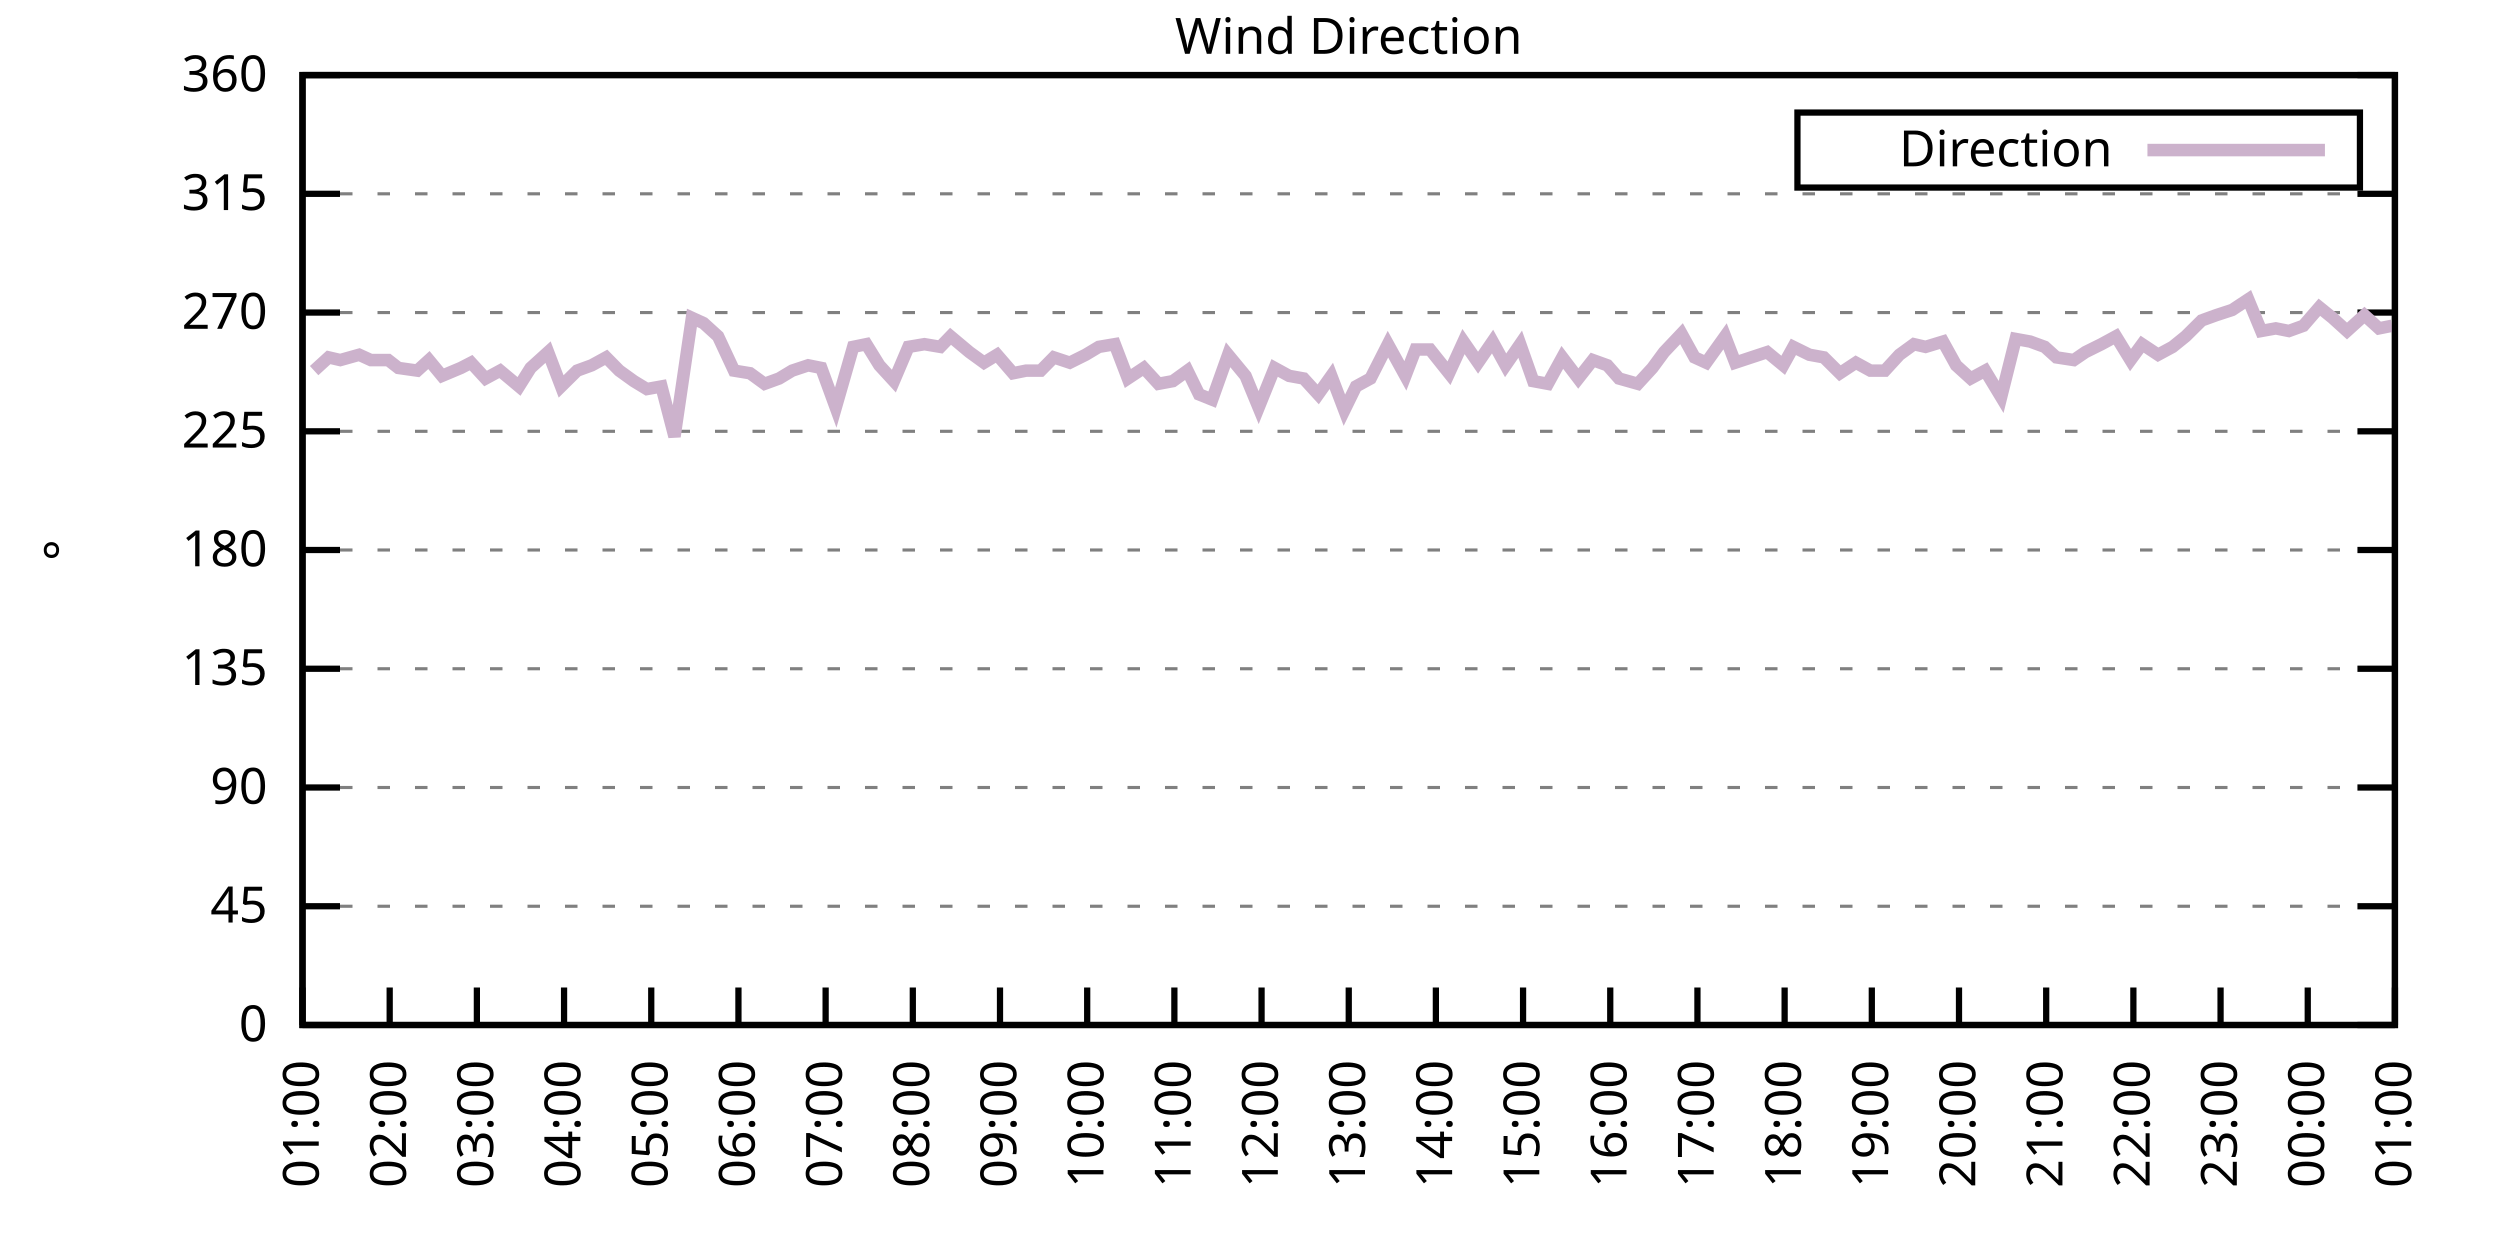
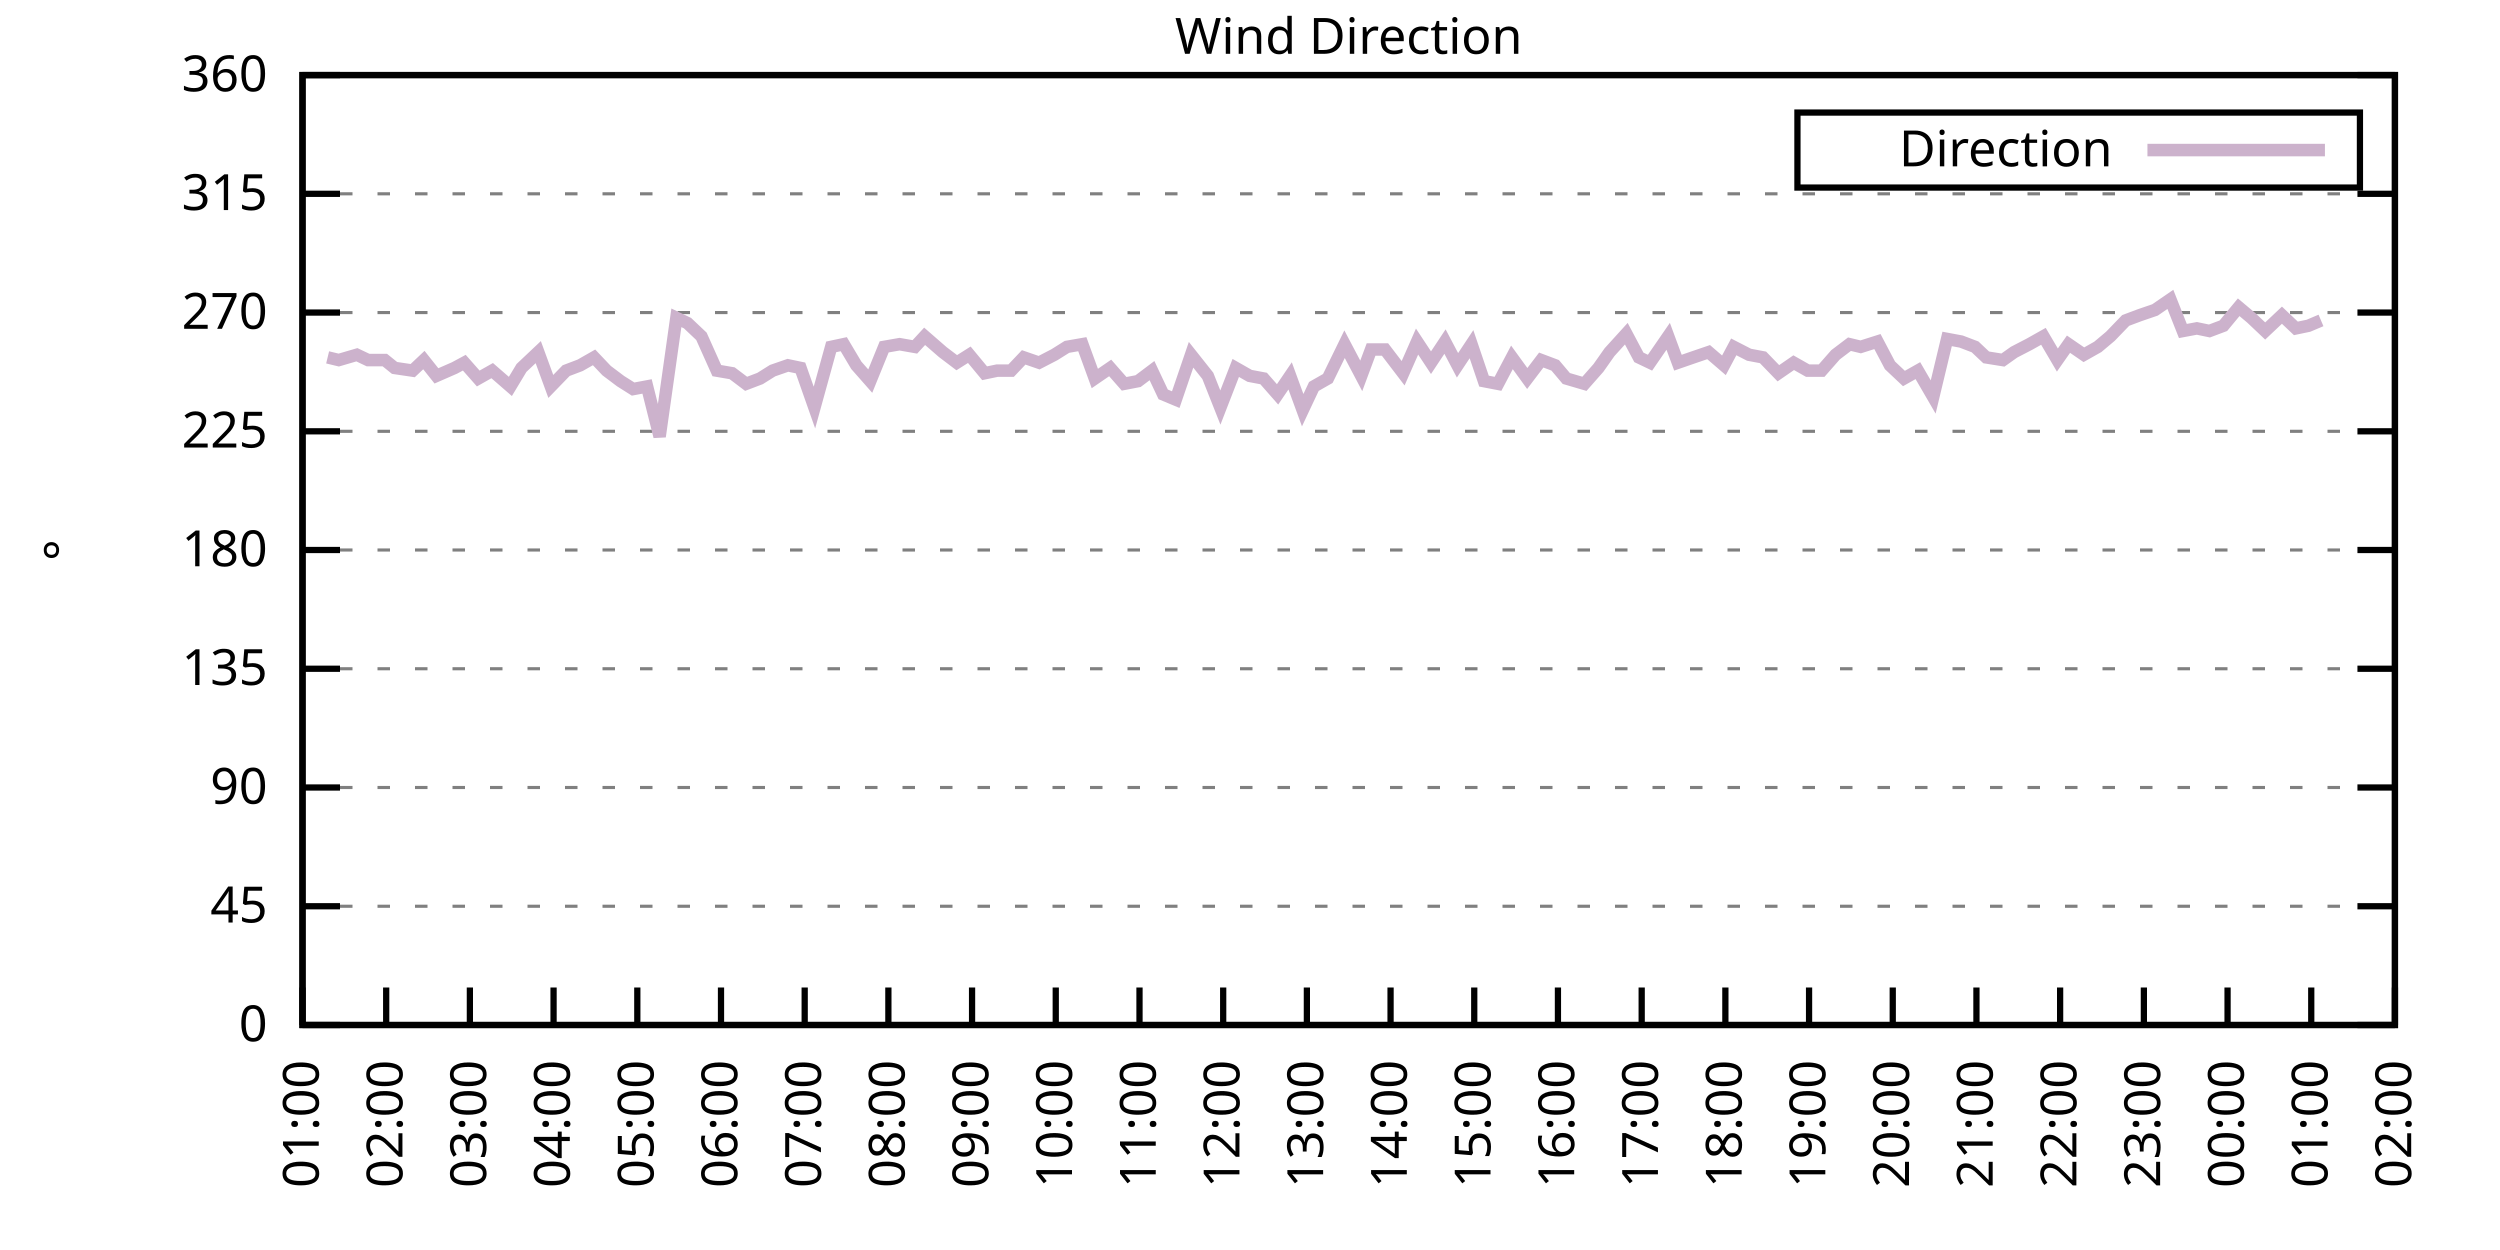
<svg xmlns="http://www.w3.org/2000/svg" xmlns:xlink="http://www.w3.org/1999/xlink" width="400" height="200" viewBox="0 0 400 200">
  <g id="gnuplot_canvas">
    <rect x="0" y="0" width="400" height="200" fill="none" />
    <defs>
      <circle id="gpDot" r="0.5" stroke-width="0.5" stroke="currentColor" />
      <path id="gpPt0" stroke-width="0.333" stroke="currentColor" d="M-1,0 h2 M0,-1 v2" />
      <path id="gpPt1" stroke-width="0.333" stroke="currentColor" d="M-1,-1 L1,1 M1,-1 L-1,1" />
      <path id="gpPt2" stroke-width="0.333" stroke="currentColor" d="M-1,0 L1,0 M0,-1 L0,1 M-1,-1 L1,1 M-1,1 L1,-1" />
      <rect id="gpPt3" stroke-width="0.333" stroke="currentColor" x="-1" y="-1" width="2" height="2" />
      <rect id="gpPt4" stroke-width="0.333" stroke="currentColor" fill="currentColor" x="-1" y="-1" width="2" height="2" />
      <circle id="gpPt5" stroke-width="0.333" stroke="currentColor" cx="0" cy="0" r="1" />
      <use xlink:href="#gpPt5" id="gpPt6" fill="currentColor" stroke="none" />
      <path id="gpPt7" stroke-width="0.333" stroke="currentColor" d="M0,-1.33 L-1.33,0.67 L1.33,0.67 z" />
      <use xlink:href="#gpPt7" id="gpPt8" fill="currentColor" stroke="none" />
      <use xlink:href="#gpPt7" id="gpPt9" stroke="currentColor" transform="rotate(180)" />
      <use xlink:href="#gpPt9" id="gpPt10" fill="currentColor" stroke="none" />
      <use xlink:href="#gpPt3" id="gpPt11" stroke="currentColor" transform="rotate(45)" />
      <use xlink:href="#gpPt11" id="gpPt12" fill="currentColor" stroke="none" />
      <path id="gpPt13" stroke-width="0.333" stroke="currentColor" d="M0,1.330 L1.265,0.411 L0.782,-1.067 L-0.782,-1.076 L-1.265,0.411 z" />
      <use xlink:href="#gpPt13" id="gpPt14" fill="currentColor" stroke="none" />
      <filter id="textbox" filterUnits="objectBoundingBox" x="0" y="0" height="1" width="1">
        <feFlood flood-color="white" flood-opacity="1" result="bgnd" />
        <feComposite in="SourceGraphic" in2="bgnd" operator="atop" />
      </filter>
      <filter id="greybox" filterUnits="objectBoundingBox" x="0" y="0" height="1" width="1">
        <feFlood flood-color="lightgrey" flood-opacity="1" result="grey" />
        <feComposite in="SourceGraphic" in2="grey" operator="atop" />
      </filter>
    </defs>
    <g fill="none" color="white" stroke="currentColor" stroke-width="1.00" stroke-linecap="butt" stroke-linejoin="miter">
</g>
    <g fill="none" color="black" stroke="currentColor" stroke-width="1.00" stroke-linecap="butt" stroke-linejoin="miter">
      <g stroke="none" shape-rendering="crispEdges">
        <polygon fill="rgb(255, 255, 255)" points="48.40,164.00 383.18,164.00 383.18,12.02 48.40,12.02 " />
      </g>
    </g>
    <g fill="none" color="black" stroke="currentColor" stroke-width="1.00" stroke-linecap="butt" stroke-linejoin="miter">
</g>
    <g fill="none" color="black" stroke="black" stroke-width="0.50" stroke-linecap="butt" stroke-linejoin="miter">
</g>
    <g fill="none" color="gray" stroke="currentColor" stroke-width="0.50" stroke-linecap="butt" stroke-linejoin="miter">
      <path stroke="gray" stroke-dasharray="2,4" class="gridline" d="M48.40,164.00 L383.19,164.00  " />
    </g>
    <g fill="none" color="gray" stroke="gray" stroke-width="1.00" stroke-linecap="butt" stroke-linejoin="miter">
</g>
    <g fill="none" color="black" stroke="currentColor" stroke-width="1.00" stroke-linecap="butt" stroke-linejoin="miter">
      <path stroke="black" d="M48.40,164.00 L54.40,164.00 M383.19,164.00 L377.19,164.00  " />
      <g transform="translate(42.80,166.60)" stroke="none" fill="black" font-family="Sans" font-size="8.00" text-anchor="end">
        <text>
          <tspan font-family="Sans"> 0</tspan>
        </text>
      </g>
    </g>
    <g fill="none" color="black" stroke="currentColor" stroke-width="1.00" stroke-linecap="butt" stroke-linejoin="miter">
</g>
    <g fill="none" color="black" stroke="black" stroke-width="0.50" stroke-linecap="butt" stroke-linejoin="miter">
</g>
    <g fill="none" color="gray" stroke="currentColor" stroke-width="0.50" stroke-linecap="butt" stroke-linejoin="miter">
      <path stroke="gray" stroke-dasharray="2,4" class="gridline" d="M48.40,145.00 L383.19,145.00  " />
    </g>
    <g fill="none" color="gray" stroke="gray" stroke-width="1.00" stroke-linecap="butt" stroke-linejoin="miter">
</g>
    <g fill="none" color="black" stroke="currentColor" stroke-width="1.00" stroke-linecap="butt" stroke-linejoin="miter">
      <path stroke="black" d="M48.40,145.00 L54.40,145.00 M383.19,145.00 L377.19,145.00  " />
      <g transform="translate(42.80,147.60)" stroke="none" fill="black" font-family="Sans" font-size="8.00" text-anchor="end">
        <text>
          <tspan font-family="Sans"> 45</tspan>
        </text>
      </g>
    </g>
    <g fill="none" color="black" stroke="currentColor" stroke-width="1.00" stroke-linecap="butt" stroke-linejoin="miter">
</g>
    <g fill="none" color="black" stroke="black" stroke-width="0.50" stroke-linecap="butt" stroke-linejoin="miter">
</g>
    <g fill="none" color="gray" stroke="currentColor" stroke-width="0.50" stroke-linecap="butt" stroke-linejoin="miter">
      <path stroke="gray" stroke-dasharray="2,4" class="gridline" d="M48.40,126.00 L383.19,126.00  " />
    </g>
    <g fill="none" color="gray" stroke="gray" stroke-width="1.00" stroke-linecap="butt" stroke-linejoin="miter">
</g>
    <g fill="none" color="black" stroke="currentColor" stroke-width="1.00" stroke-linecap="butt" stroke-linejoin="miter">
      <path stroke="black" d="M48.40,126.00 L54.40,126.00 M383.19,126.00 L377.19,126.00  " />
      <g transform="translate(42.80,128.60)" stroke="none" fill="black" font-family="Sans" font-size="8.00" text-anchor="end">
        <text>
          <tspan font-family="Sans"> 90</tspan>
        </text>
      </g>
    </g>
    <g fill="none" color="black" stroke="currentColor" stroke-width="1.00" stroke-linecap="butt" stroke-linejoin="miter">
</g>
    <g fill="none" color="black" stroke="black" stroke-width="0.50" stroke-linecap="butt" stroke-linejoin="miter">
</g>
    <g fill="none" color="gray" stroke="currentColor" stroke-width="0.50" stroke-linecap="butt" stroke-linejoin="miter">
      <path stroke="gray" stroke-dasharray="2,4" class="gridline" d="M48.40,107.00 L383.19,107.00  " />
    </g>
    <g fill="none" color="gray" stroke="gray" stroke-width="1.00" stroke-linecap="butt" stroke-linejoin="miter">
</g>
    <g fill="none" color="black" stroke="currentColor" stroke-width="1.00" stroke-linecap="butt" stroke-linejoin="miter">
      <path stroke="black" d="M48.40,107.00 L54.40,107.00 M383.19,107.00 L377.19,107.00  " />
      <g transform="translate(42.80,109.60)" stroke="none" fill="black" font-family="Sans" font-size="8.00" text-anchor="end">
        <text>
          <tspan font-family="Sans"> 135</tspan>
        </text>
      </g>
    </g>
    <g fill="none" color="black" stroke="currentColor" stroke-width="1.00" stroke-linecap="butt" stroke-linejoin="miter">
</g>
    <g fill="none" color="black" stroke="black" stroke-width="0.50" stroke-linecap="butt" stroke-linejoin="miter">
</g>
    <g fill="none" color="gray" stroke="currentColor" stroke-width="0.50" stroke-linecap="butt" stroke-linejoin="miter">
      <path stroke="gray" stroke-dasharray="2,4" class="gridline" d="M48.40,88.00 L383.19,88.00  " />
    </g>
    <g fill="none" color="gray" stroke="gray" stroke-width="1.00" stroke-linecap="butt" stroke-linejoin="miter">
</g>
    <g fill="none" color="black" stroke="currentColor" stroke-width="1.00" stroke-linecap="butt" stroke-linejoin="miter">
      <path stroke="black" d="M48.40,88.00 L54.40,88.00 M383.19,88.00 L377.19,88.00  " />
      <g transform="translate(42.80,90.60)" stroke="none" fill="black" font-family="Sans" font-size="8.00" text-anchor="end">
        <text>
          <tspan font-family="Sans"> 180</tspan>
        </text>
      </g>
    </g>
    <g fill="none" color="black" stroke="currentColor" stroke-width="1.00" stroke-linecap="butt" stroke-linejoin="miter">
</g>
    <g fill="none" color="black" stroke="black" stroke-width="0.50" stroke-linecap="butt" stroke-linejoin="miter">
</g>
    <g fill="none" color="gray" stroke="currentColor" stroke-width="0.50" stroke-linecap="butt" stroke-linejoin="miter">
      <path stroke="gray" stroke-dasharray="2,4" class="gridline" d="M48.40,69.01 L383.19,69.01  " />
    </g>
    <g fill="none" color="gray" stroke="gray" stroke-width="1.00" stroke-linecap="butt" stroke-linejoin="miter">
</g>
    <g fill="none" color="black" stroke="currentColor" stroke-width="1.00" stroke-linecap="butt" stroke-linejoin="miter">
      <path stroke="black" d="M48.40,69.01 L54.40,69.01 M383.19,69.01 L377.19,69.01  " />
      <g transform="translate(42.80,71.61)" stroke="none" fill="black" font-family="Sans" font-size="8.00" text-anchor="end">
        <text>
          <tspan font-family="Sans"> 225</tspan>
        </text>
      </g>
    </g>
    <g fill="none" color="black" stroke="currentColor" stroke-width="1.00" stroke-linecap="butt" stroke-linejoin="miter">
</g>
    <g fill="none" color="black" stroke="black" stroke-width="0.50" stroke-linecap="butt" stroke-linejoin="miter">
</g>
    <g fill="none" color="gray" stroke="currentColor" stroke-width="0.50" stroke-linecap="butt" stroke-linejoin="miter">
      <path stroke="gray" stroke-dasharray="2,4" class="gridline" d="M48.40,50.01 L383.19,50.01  " />
    </g>
    <g fill="none" color="gray" stroke="gray" stroke-width="1.00" stroke-linecap="butt" stroke-linejoin="miter">
</g>
    <g fill="none" color="black" stroke="currentColor" stroke-width="1.00" stroke-linecap="butt" stroke-linejoin="miter">
      <path stroke="black" d="M48.40,50.01 L54.40,50.01 M383.19,50.01 L377.19,50.01  " />
      <g transform="translate(42.80,52.61)" stroke="none" fill="black" font-family="Sans" font-size="8.00" text-anchor="end">
        <text>
          <tspan font-family="Sans"> 270</tspan>
        </text>
      </g>
    </g>
    <g fill="none" color="black" stroke="currentColor" stroke-width="1.00" stroke-linecap="butt" stroke-linejoin="miter">
</g>
    <g fill="none" color="black" stroke="black" stroke-width="0.50" stroke-linecap="butt" stroke-linejoin="miter">
</g>
    <g fill="none" color="gray" stroke="currentColor" stroke-width="0.50" stroke-linecap="butt" stroke-linejoin="miter">
      <path stroke="gray" stroke-dasharray="2,4" class="gridline" d="M48.40,31.01 L383.19,31.01  " />
    </g>
    <g fill="none" color="gray" stroke="gray" stroke-width="1.00" stroke-linecap="butt" stroke-linejoin="miter">
</g>
    <g fill="none" color="black" stroke="currentColor" stroke-width="1.00" stroke-linecap="butt" stroke-linejoin="miter">
      <path stroke="black" d="M48.40,31.01 L54.40,31.01 M383.19,31.01 L377.19,31.01  " />
      <g transform="translate(42.80,33.61)" stroke="none" fill="black" font-family="Sans" font-size="8.00" text-anchor="end">
        <text>
          <tspan font-family="Sans"> 315</tspan>
        </text>
      </g>
    </g>
    <g fill="none" color="black" stroke="currentColor" stroke-width="1.00" stroke-linecap="butt" stroke-linejoin="miter">
</g>
    <g fill="none" color="black" stroke="black" stroke-width="0.50" stroke-linecap="butt" stroke-linejoin="miter">
</g>
    <g fill="none" color="gray" stroke="currentColor" stroke-width="0.50" stroke-linecap="butt" stroke-linejoin="miter">
      <path stroke="gray" stroke-dasharray="2,4" class="gridline" d="M48.40,12.01 L383.19,12.01  " />
    </g>
    <g fill="none" color="gray" stroke="gray" stroke-width="1.00" stroke-linecap="butt" stroke-linejoin="miter">
</g>
    <g fill="none" color="black" stroke="currentColor" stroke-width="1.00" stroke-linecap="butt" stroke-linejoin="miter">
      <path stroke="black" d="M48.40,12.01 L54.40,12.01 M383.19,12.01 L377.19,12.01  " />
      <g transform="translate(42.80,14.61)" stroke="none" fill="black" font-family="Sans" font-size="8.00" text-anchor="end">
        <text>
          <tspan font-family="Sans"> 360</tspan>
        </text>
      </g>
    </g>
    <g fill="none" color="black" stroke="currentColor" stroke-width="1.00" stroke-linecap="butt" stroke-linejoin="miter">
      <path stroke="black" d="M48.40,164.00 L48.40,158.00  " />
      <g transform="translate(51.00,169.60) rotate(270.00)" stroke="none" fill="black" font-family="Sans" font-size="8.00" text-anchor="end">
        <text>
          <tspan font-family="Sans">01:00</tspan>
        </text>
      </g>
    </g>
    <g fill="none" color="black" stroke="currentColor" stroke-width="1.00" stroke-linecap="butt" stroke-linejoin="miter">
-       <path stroke="black" d="M62.35,164.00 L62.35,158.00  " />
-       <g transform="translate(64.95,169.60) rotate(270.00)" stroke="none" fill="black" font-family="Sans" font-size="8.00" text-anchor="end">
+       <path stroke="black" d="M61.79,164.00 L61.79,158.00  " />
+       <g transform="translate(64.39,169.60) rotate(270.00)" stroke="none" fill="black" font-family="Sans" font-size="8.00" text-anchor="end">
        <text>
          <tspan font-family="Sans">02:00</tspan>
        </text>
      </g>
    </g>
    <g fill="none" color="black" stroke="currentColor" stroke-width="1.00" stroke-linecap="butt" stroke-linejoin="miter">
-       <path stroke="black" d="M76.30,164.00 L76.30,158.00  " />
-       <g transform="translate(78.90,169.60) rotate(270.00)" stroke="none" fill="black" font-family="Sans" font-size="8.00" text-anchor="end">
+       <path stroke="black" d="M75.18,164.00 L75.18,158.00  " />
+       <g transform="translate(77.78,169.60) rotate(270.00)" stroke="none" fill="black" font-family="Sans" font-size="8.00" text-anchor="end">
        <text>
          <tspan font-family="Sans">03:00</tspan>
        </text>
      </g>
    </g>
    <g fill="none" color="black" stroke="currentColor" stroke-width="1.00" stroke-linecap="butt" stroke-linejoin="miter">
-       <path stroke="black" d="M90.25,164.00 L90.25,158.00  " />
-       <g transform="translate(92.85,169.60) rotate(270.00)" stroke="none" fill="black" font-family="Sans" font-size="8.00" text-anchor="end">
+       <path stroke="black" d="M88.57,164.00 L88.57,158.00  " />
+       <g transform="translate(91.17,169.60) rotate(270.00)" stroke="none" fill="black" font-family="Sans" font-size="8.00" text-anchor="end">
        <text>
          <tspan font-family="Sans">04:00</tspan>
        </text>
      </g>
    </g>
    <g fill="none" color="black" stroke="currentColor" stroke-width="1.00" stroke-linecap="butt" stroke-linejoin="miter">
-       <path stroke="black" d="M104.20,164.00 L104.20,158.00  " />
-       <g transform="translate(106.80,169.60) rotate(270.00)" stroke="none" fill="black" font-family="Sans" font-size="8.00" text-anchor="end">
+       <path stroke="black" d="M101.97,164.00 L101.97,158.00  " />
+       <g transform="translate(104.57,169.60) rotate(270.00)" stroke="none" fill="black" font-family="Sans" font-size="8.00" text-anchor="end">
        <text>
          <tspan font-family="Sans">05:00</tspan>
        </text>
      </g>
    </g>
    <g fill="none" color="black" stroke="currentColor" stroke-width="1.00" stroke-linecap="butt" stroke-linejoin="miter">
-       <path stroke="black" d="M118.15,164.00 L118.15,158.00  " />
-       <g transform="translate(120.75,169.60) rotate(270.00)" stroke="none" fill="black" font-family="Sans" font-size="8.00" text-anchor="end">
+       <path stroke="black" d="M115.36,164.00 L115.36,158.00  " />
+       <g transform="translate(117.96,169.60) rotate(270.00)" stroke="none" fill="black" font-family="Sans" font-size="8.00" text-anchor="end">
        <text>
          <tspan font-family="Sans">06:00</tspan>
        </text>
      </g>
    </g>
    <g fill="none" color="black" stroke="currentColor" stroke-width="1.00" stroke-linecap="butt" stroke-linejoin="miter">
-       <path stroke="black" d="M132.10,164.00 L132.10,158.00  " />
-       <g transform="translate(134.70,169.60) rotate(270.00)" stroke="none" fill="black" font-family="Sans" font-size="8.00" text-anchor="end">
+       <path stroke="black" d="M128.75,164.00 L128.75,158.00  " />
+       <g transform="translate(131.35,169.60) rotate(270.00)" stroke="none" fill="black" font-family="Sans" font-size="8.00" text-anchor="end">
        <text>
          <tspan font-family="Sans">07:00</tspan>
        </text>
      </g>
    </g>
    <g fill="none" color="black" stroke="currentColor" stroke-width="1.00" stroke-linecap="butt" stroke-linejoin="miter">
-       <path stroke="black" d="M146.05,164.00 L146.05,158.00  " />
-       <g transform="translate(148.65,169.60) rotate(270.00)" stroke="none" fill="black" font-family="Sans" font-size="8.00" text-anchor="end">
+       <path stroke="black" d="M142.14,164.00 L142.14,158.00  " />
+       <g transform="translate(144.74,169.60) rotate(270.00)" stroke="none" fill="black" font-family="Sans" font-size="8.00" text-anchor="end">
        <text>
          <tspan font-family="Sans">08:00</tspan>
        </text>
      </g>
    </g>
    <g fill="none" color="black" stroke="currentColor" stroke-width="1.00" stroke-linecap="butt" stroke-linejoin="miter">
-       <path stroke="black" d="M160.00,164.00 L160.00,158.00  " />
-       <g transform="translate(162.60,169.60) rotate(270.00)" stroke="none" fill="black" font-family="Sans" font-size="8.00" text-anchor="end">
+       <path stroke="black" d="M155.53,164.00 L155.53,158.00  " />
+       <g transform="translate(158.13,169.60) rotate(270.00)" stroke="none" fill="black" font-family="Sans" font-size="8.00" text-anchor="end">
        <text>
          <tspan font-family="Sans">09:00</tspan>
        </text>
      </g>
    </g>
    <g fill="none" color="black" stroke="currentColor" stroke-width="1.00" stroke-linecap="butt" stroke-linejoin="miter">
-       <path stroke="black" d="M173.95,164.00 L173.95,158.00  " />
-       <g transform="translate(176.55,169.60) rotate(270.00)" stroke="none" fill="black" font-family="Sans" font-size="8.00" text-anchor="end">
+       <path stroke="black" d="M168.92,164.00 L168.92,158.00  " />
+       <g transform="translate(171.52,169.60) rotate(270.00)" stroke="none" fill="black" font-family="Sans" font-size="8.00" text-anchor="end">
        <text>
          <tspan font-family="Sans">10:00</tspan>
        </text>
      </g>
    </g>
    <g fill="none" color="black" stroke="currentColor" stroke-width="1.00" stroke-linecap="butt" stroke-linejoin="miter">
-       <path stroke="black" d="M187.90,164.00 L187.90,158.00  " />
-       <g transform="translate(190.50,169.60) rotate(270.00)" stroke="none" fill="black" font-family="Sans" font-size="8.00" text-anchor="end">
+       <path stroke="black" d="M182.32,164.00 L182.32,158.00  " />
+       <g transform="translate(184.92,169.60) rotate(270.00)" stroke="none" fill="black" font-family="Sans" font-size="8.00" text-anchor="end">
        <text>
          <tspan font-family="Sans">11:00</tspan>
        </text>
      </g>
    </g>
    <g fill="none" color="black" stroke="currentColor" stroke-width="1.00" stroke-linecap="butt" stroke-linejoin="miter">
-       <path stroke="black" d="M201.85,164.00 L201.85,158.00  " />
-       <g transform="translate(204.45,169.60) rotate(270.00)" stroke="none" fill="black" font-family="Sans" font-size="8.00" text-anchor="end">
+       <path stroke="black" d="M195.71,164.00 L195.71,158.00  " />
+       <g transform="translate(198.31,169.60) rotate(270.00)" stroke="none" fill="black" font-family="Sans" font-size="8.00" text-anchor="end">
        <text>
          <tspan font-family="Sans">12:00</tspan>
        </text>
      </g>
    </g>
    <g fill="none" color="black" stroke="currentColor" stroke-width="1.00" stroke-linecap="butt" stroke-linejoin="miter">
-       <path stroke="black" d="M215.80,164.00 L215.80,158.00  " />
-       <g transform="translate(218.40,169.60) rotate(270.00)" stroke="none" fill="black" font-family="Sans" font-size="8.00" text-anchor="end">
+       <path stroke="black" d="M209.10,164.00 L209.10,158.00  " />
+       <g transform="translate(211.70,169.60) rotate(270.00)" stroke="none" fill="black" font-family="Sans" font-size="8.00" text-anchor="end">
        <text>
          <tspan font-family="Sans">13:00</tspan>
        </text>
      </g>
    </g>
    <g fill="none" color="black" stroke="currentColor" stroke-width="1.00" stroke-linecap="butt" stroke-linejoin="miter">
-       <path stroke="black" d="M229.74,164.00 L229.74,158.00  " />
-       <g transform="translate(232.34,169.60) rotate(270.00)" stroke="none" fill="black" font-family="Sans" font-size="8.00" text-anchor="end">
+       <path stroke="black" d="M222.49,164.00 L222.49,158.00  " />
+       <g transform="translate(225.09,169.60) rotate(270.00)" stroke="none" fill="black" font-family="Sans" font-size="8.00" text-anchor="end">
        <text>
          <tspan font-family="Sans">14:00</tspan>
        </text>
      </g>
    </g>
    <g fill="none" color="black" stroke="currentColor" stroke-width="1.00" stroke-linecap="butt" stroke-linejoin="miter">
-       <path stroke="black" d="M243.69,164.00 L243.69,158.00  " />
-       <g transform="translate(246.29,169.60) rotate(270.00)" stroke="none" fill="black" font-family="Sans" font-size="8.00" text-anchor="end">
+       <path stroke="black" d="M235.88,164.00 L235.88,158.00  " />
+       <g transform="translate(238.48,169.60) rotate(270.00)" stroke="none" fill="black" font-family="Sans" font-size="8.00" text-anchor="end">
        <text>
          <tspan font-family="Sans">15:00</tspan>
        </text>
      </g>
    </g>
    <g fill="none" color="black" stroke="currentColor" stroke-width="1.00" stroke-linecap="butt" stroke-linejoin="miter">
-       <path stroke="black" d="M257.64,164.00 L257.64,158.00  " />
-       <g transform="translate(260.24,169.60) rotate(270.00)" stroke="none" fill="black" font-family="Sans" font-size="8.00" text-anchor="end">
+       <path stroke="black" d="M249.27,164.00 L249.27,158.00  " />
+       <g transform="translate(251.87,169.60) rotate(270.00)" stroke="none" fill="black" font-family="Sans" font-size="8.00" text-anchor="end">
        <text>
          <tspan font-family="Sans">16:00</tspan>
        </text>
      </g>
    </g>
    <g fill="none" color="black" stroke="currentColor" stroke-width="1.00" stroke-linecap="butt" stroke-linejoin="miter">
-       <path stroke="black" d="M271.59,164.00 L271.59,158.00  " />
-       <g transform="translate(274.19,169.60) rotate(270.00)" stroke="none" fill="black" font-family="Sans" font-size="8.00" text-anchor="end">
+       <path stroke="black" d="M262.67,164.00 L262.67,158.00  " />
+       <g transform="translate(265.27,169.60) rotate(270.00)" stroke="none" fill="black" font-family="Sans" font-size="8.00" text-anchor="end">
        <text>
          <tspan font-family="Sans">17:00</tspan>
        </text>
      </g>
    </g>
    <g fill="none" color="black" stroke="currentColor" stroke-width="1.00" stroke-linecap="butt" stroke-linejoin="miter">
-       <path stroke="black" d="M285.54,164.00 L285.54,158.00  " />
-       <g transform="translate(288.14,169.60) rotate(270.00)" stroke="none" fill="black" font-family="Sans" font-size="8.00" text-anchor="end">
+       <path stroke="black" d="M276.06,164.00 L276.06,158.00  " />
+       <g transform="translate(278.66,169.60) rotate(270.00)" stroke="none" fill="black" font-family="Sans" font-size="8.00" text-anchor="end">
        <text>
          <tspan font-family="Sans">18:00</tspan>
        </text>
      </g>
    </g>
    <g fill="none" color="black" stroke="currentColor" stroke-width="1.00" stroke-linecap="butt" stroke-linejoin="miter">
-       <path stroke="black" d="M299.49,164.00 L299.49,158.00  " />
-       <g transform="translate(302.09,169.60) rotate(270.00)" stroke="none" fill="black" font-family="Sans" font-size="8.00" text-anchor="end">
+       <path stroke="black" d="M289.45,164.00 L289.45,158.00  " />
+       <g transform="translate(292.05,169.60) rotate(270.00)" stroke="none" fill="black" font-family="Sans" font-size="8.00" text-anchor="end">
        <text>
          <tspan font-family="Sans">19:00</tspan>
        </text>
      </g>
    </g>
    <g fill="none" color="black" stroke="currentColor" stroke-width="1.00" stroke-linecap="butt" stroke-linejoin="miter">
-       <path stroke="black" d="M313.44,164.00 L313.44,158.00  " />
-       <g transform="translate(316.04,169.60) rotate(270.00)" stroke="none" fill="black" font-family="Sans" font-size="8.00" text-anchor="end">
+       <path stroke="black" d="M302.84,164.00 L302.84,158.00  " />
+       <g transform="translate(305.44,169.60) rotate(270.00)" stroke="none" fill="black" font-family="Sans" font-size="8.00" text-anchor="end">
        <text>
          <tspan font-family="Sans">20:00</tspan>
        </text>
      </g>
    </g>
    <g fill="none" color="black" stroke="currentColor" stroke-width="1.00" stroke-linecap="butt" stroke-linejoin="miter">
-       <path stroke="black" d="M327.39,164.00 L327.39,158.00  " />
-       <g transform="translate(329.99,169.60) rotate(270.00)" stroke="none" fill="black" font-family="Sans" font-size="8.00" text-anchor="end">
+       <path stroke="black" d="M316.23,164.00 L316.23,158.00  " />
+       <g transform="translate(318.83,169.60) rotate(270.00)" stroke="none" fill="black" font-family="Sans" font-size="8.00" text-anchor="end">
        <text>
          <tspan font-family="Sans">21:00</tspan>
        </text>
      </g>
    </g>
    <g fill="none" color="black" stroke="currentColor" stroke-width="1.00" stroke-linecap="butt" stroke-linejoin="miter">
-       <path stroke="black" d="M341.34,164.00 L341.34,158.00  " />
-       <g transform="translate(343.94,169.60) rotate(270.00)" stroke="none" fill="black" font-family="Sans" font-size="8.00" text-anchor="end">
+       <path stroke="black" d="M329.62,164.00 L329.62,158.00  " />
+       <g transform="translate(332.22,169.60) rotate(270.00)" stroke="none" fill="black" font-family="Sans" font-size="8.00" text-anchor="end">
        <text>
          <tspan font-family="Sans">22:00</tspan>
        </text>
      </g>
    </g>
    <g fill="none" color="black" stroke="currentColor" stroke-width="1.00" stroke-linecap="butt" stroke-linejoin="miter">
-       <path stroke="black" d="M355.29,164.00 L355.29,158.00  " />
-       <g transform="translate(357.89,169.60) rotate(270.00)" stroke="none" fill="black" font-family="Sans" font-size="8.00" text-anchor="end">
+       <path stroke="black" d="M343.02,164.00 L343.02,158.00  " />
+       <g transform="translate(345.62,169.60) rotate(270.00)" stroke="none" fill="black" font-family="Sans" font-size="8.00" text-anchor="end">
        <text>
          <tspan font-family="Sans">23:00</tspan>
        </text>
      </g>
    </g>
    <g fill="none" color="black" stroke="currentColor" stroke-width="1.00" stroke-linecap="butt" stroke-linejoin="miter">
-       <path stroke="black" d="M369.24,164.00 L369.24,158.00  " />
-       <g transform="translate(371.84,169.60) rotate(270.00)" stroke="none" fill="black" font-family="Sans" font-size="8.00" text-anchor="end">
+       <path stroke="black" d="M356.41,164.00 L356.41,158.00  " />
+       <g transform="translate(359.01,169.60) rotate(270.00)" stroke="none" fill="black" font-family="Sans" font-size="8.00" text-anchor="end">
        <text>
          <tspan font-family="Sans">00:00</tspan>
+         </text>
+       </g>
+     </g>
+     <g fill="none" color="black" stroke="currentColor" stroke-width="1.00" stroke-linecap="butt" stroke-linejoin="miter">
+       <path stroke="black" d="M369.80,164.00 L369.80,158.00  " />
+       <g transform="translate(372.40,169.60) rotate(270.00)" stroke="none" fill="black" font-family="Sans" font-size="8.00" text-anchor="end">
+         <text>
+           <tspan font-family="Sans">01:00</tspan>
        </text>
      </g>
    </g>
    <g fill="none" color="black" stroke="currentColor" stroke-width="1.00" stroke-linecap="butt" stroke-linejoin="miter">
      <path stroke="black" d="M383.19,164.00 L383.19,158.00  " />
      <g transform="translate(385.79,169.60) rotate(270.00)" stroke="none" fill="black" font-family="Sans" font-size="8.00" text-anchor="end">
        <text>
-           <tspan font-family="Sans">01:00</tspan>
+           <tspan font-family="Sans">02:00</tspan>
        </text>
      </g>
    </g>
    <g fill="none" color="black" stroke="currentColor" stroke-width="1.00" stroke-linecap="butt" stroke-linejoin="miter">
</g>
    <g fill="none" color="black" stroke="currentColor" stroke-width="1.00" stroke-linecap="butt" stroke-linejoin="miter">
      <path stroke="black" d="M48.40,12.01 L48.40,164.00 L383.19,164.00 L383.19,12.01 L48.40,12.01 Z  " />
    </g>
    <g fill="none" color="black" stroke="currentColor" stroke-width="1.00" stroke-linecap="butt" stroke-linejoin="miter">
</g>
    <g fill="none" color="black" stroke="currentColor" stroke-width="1.00" stroke-linecap="butt" stroke-linejoin="miter">
      <path stroke="black" d="M287.59,30.01 L287.59,18.01 L377.59,18.01 L377.59,30.01 L287.59,30.01 Z  " />
    </g>
    <g id="Wind_direction_plot_1">
      <g fill="none" color="white" stroke="black" stroke-width="2.00" stroke-linecap="butt" stroke-linejoin="miter">
</g>
      <g fill="none" color="black" stroke="currentColor" stroke-width="2.00" stroke-linecap="butt" stroke-linejoin="miter">
        <g transform="translate(337.99,26.61)" stroke="none" fill="black" font-family="Sans" font-size="8.00" text-anchor="end">
          <text>
            <tspan font-family="Sans">Direction</tspan>
          </text>
        </g>
      </g>
      <g fill="none" color="black" stroke="currentColor" stroke-width="2.00" stroke-linecap="butt" stroke-linejoin="miter">
-         <path stroke="rgb(204, 178, 204)" d="M343.59,24.01 L371.99,24.01 M50.26,59.30 L52.58,57.18 L54.44,57.61 L57.47,56.76 L59.33,57.61 L62.12,57.61   L63.74,58.87 L66.77,59.30 L68.63,57.61 L70.72,60.14 L73.74,58.87 L75.37,58.03 L77.69,60.56 L80.02,59.30   L83.04,61.83 L84.90,58.87 L87.69,56.34 L89.78,61.83 L92.34,59.30 L94.67,58.45 L96.99,57.18 L99.08,59.30   L101.41,60.98 L103.50,62.25 L105.83,61.83 L107.92,69.85 L110.71,50.85 L112.57,51.70 L114.89,53.81 L117.45,59.30   L120.01,59.72 L122.33,61.41 L124.66,60.56 L126.75,59.30 L129.31,58.45 L131.40,58.87 L133.72,65.21 L136.51,55.50   L138.61,55.07 L140.70,58.45 L143.02,60.98 L145.35,55.50 L147.91,55.07 L150.46,55.50 L152.09,53.81 L155.11,56.34   L157.44,58.03 L159.53,56.76 L162.09,59.72 L164.18,59.30 L166.51,59.30 L168.60,57.18 L171.16,58.03 L173.71,56.76   L175.81,55.50 L178.36,55.07 L180.46,60.56 L183.01,58.87 L185.34,61.41 L187.66,60.98 L189.99,59.30 L191.85,63.10   L193.94,63.94 L196.50,56.76 L199.29,60.14 L201.38,65.21 L203.94,58.87 L206.26,60.14 L208.59,60.56 L210.91,63.10   L213.01,60.14 L215.10,65.63 L216.96,61.83 L219.28,60.56 L222.07,55.07 L224.86,60.14 L226.49,55.92 L228.81,55.92   L231.84,59.72 L234.16,54.65 L236.49,58.03 L238.81,54.65 L240.90,58.45 L243.23,55.07 L245.32,60.98 L247.65,61.41   L249.97,57.18 L252.53,60.56 L254.85,57.61 L257.18,58.45 L259.04,60.56 L262.06,61.41 L264.39,58.87 L266.25,56.34   L269.04,53.39 L271.13,57.18 L272.99,58.03 L276.01,53.81 L277.64,58.03 L280.20,57.18 L282.75,56.34 L285.31,58.45   L286.94,55.50 L289.50,56.76 L291.82,57.18 L294.38,59.72 L296.94,58.03 L299.26,59.30 L301.58,59.30 L303.91,56.76   L306.23,55.07 L308.09,55.50 L310.88,54.65 L312.98,58.45 L315.30,60.56 L317.63,59.30 L320.18,63.52 L322.51,54.23   L324.83,54.65 L327.16,55.50 L329.02,57.18 L331.81,57.61 L333.67,56.34 L336.23,55.07 L338.55,53.81 L340.88,57.61   L342.74,55.07 L345.29,56.76 L347.62,55.50 L349.71,53.81 L352.27,51.27 L354.59,50.43 L357.15,49.59 L359.71,47.90   L361.80,52.96 L364.13,52.54 L366.22,52.96 L368.54,52.12 L371.10,49.16 L373.19,50.85 L375.52,52.96 L378.31,50.43   L380.63,52.54 L382.73,52.12  " />
+         <path stroke="rgb(204, 178, 204)" d="M343.59,24.01 L371.99,24.01 M52.42,57.18 L54.20,57.61 L57.10,56.76 L58.89,57.61 L61.57,57.61 L63.13,58.87   L66.03,59.30 L67.82,57.61 L69.83,60.14 L72.73,58.87 L74.29,58.03 L76.52,60.56 L78.75,59.30 L81.66,61.83   L83.44,58.87 L86.12,56.34 L88.13,61.83 L90.58,59.30 L92.82,58.45 L95.05,57.18 L97.06,59.30 L99.29,60.98   L101.30,62.25 L103.53,61.83 L105.54,69.85 L108.22,50.85 L110.00,51.70 L112.23,53.81 L114.69,59.30 L117.14,59.72   L119.38,61.41 L121.61,60.56 L123.62,59.30 L126.07,58.45 L128.08,58.87 L130.31,65.21 L132.99,55.50 L135.00,55.07   L137.01,58.45 L139.24,60.98 L141.47,55.50 L143.93,55.07 L146.38,55.50 L147.94,53.81 L150.85,56.34 L153.08,58.03   L155.09,56.76 L157.54,59.72 L159.55,59.30 L161.78,59.30 L163.79,57.18 L166.25,58.03 L168.70,56.76 L170.71,55.50   L173.17,55.07 L175.17,60.56 L177.63,58.87 L179.86,61.41 L182.09,60.98 L184.32,59.30 L186.11,63.10 L188.12,63.94   L190.57,56.76 L193.25,60.14 L195.26,65.21 L197.72,58.87 L199.95,60.14 L202.18,60.56 L204.41,63.10 L206.42,60.14   L208.43,65.63 L210.22,61.83 L212.45,60.56 L215.13,55.07 L217.80,60.14 L219.37,55.92 L221.60,55.92 L224.50,59.72   L226.73,54.65 L228.96,58.03 L231.20,54.65 L233.20,58.45 L235.44,55.07 L237.44,60.98 L239.68,61.41 L241.91,57.18   L244.36,60.56 L246.60,57.61 L248.83,58.45 L250.61,60.56 L253.51,61.41 L255.75,58.87 L257.53,56.34 L260.21,53.39   L262.22,57.18 L264.00,58.03 L266.91,53.81 L268.47,58.03 L270.92,57.18 L273.38,56.34 L275.83,58.45 L277.40,55.50   L279.85,56.76 L282.08,57.18 L284.54,59.72 L286.99,58.03 L289.23,59.30 L291.46,59.30 L293.69,56.76 L295.92,55.07   L297.71,55.50 L300.39,54.65 L302.39,58.45 L304.63,60.56 L306.86,59.30 L309.31,63.52 L311.54,54.23 L313.78,54.65   L316.01,55.50 L317.79,57.18 L320.47,57.61 L322.26,56.34 L324.71,55.07 L326.95,53.81 L329.18,57.61 L330.96,55.07   L333.42,56.76 L335.65,55.50 L337.66,53.81 L340.11,51.27 L342.35,50.43 L344.80,49.59 L347.26,47.90 L349.26,52.96   L351.50,52.54 L353.51,52.96 L355.74,52.12 L358.19,49.16 L360.20,50.85 L362.43,52.96 L365.11,50.43 L367.34,52.54   L369.35,52.12 L371.36,51.27  " />
      </g>
    </g>
    <g fill="none" color="black" stroke="currentColor" stroke-width="2.00" stroke-linecap="butt" stroke-linejoin="miter">
</g>
    <g fill="none" color="black" stroke="black" stroke-width="1.00" stroke-linecap="butt" stroke-linejoin="miter">
</g>
    <g fill="none" color="black" stroke="currentColor" stroke-width="1.00" stroke-linecap="butt" stroke-linejoin="miter">
      <path stroke="black" d="M48.40,12.01 L48.40,164.00 L383.19,164.00 L383.19,12.01 L48.40,12.01 Z  " />
      <g transform="translate(12.80,88.01) rotate(270.00)" stroke="none" fill="black" font-family="Sans" font-size="8.00" text-anchor="middle">
        <text>
          <tspan font-family="Sans">°</tspan>
        </text>
      </g>
    </g>
    <g fill="none" color="black" stroke="currentColor" stroke-width="1.00" stroke-linecap="butt" stroke-linejoin="miter">
</g>
    <g fill="none" color="black" stroke="currentColor" stroke-width="1.00" stroke-linecap="butt" stroke-linejoin="miter">
      <g transform="translate(215.79,8.61)" stroke="none" fill="black" font-family="Sans" font-size="8.00" text-anchor="middle">
        <text>
          <tspan font-family="Sans">Wind Direction</tspan>
        </text>
      </g>
    </g>
    <g fill="none" color="black" stroke="currentColor" stroke-width="1.00" stroke-linecap="butt" stroke-linejoin="miter">
</g>
  </g>
</svg>
